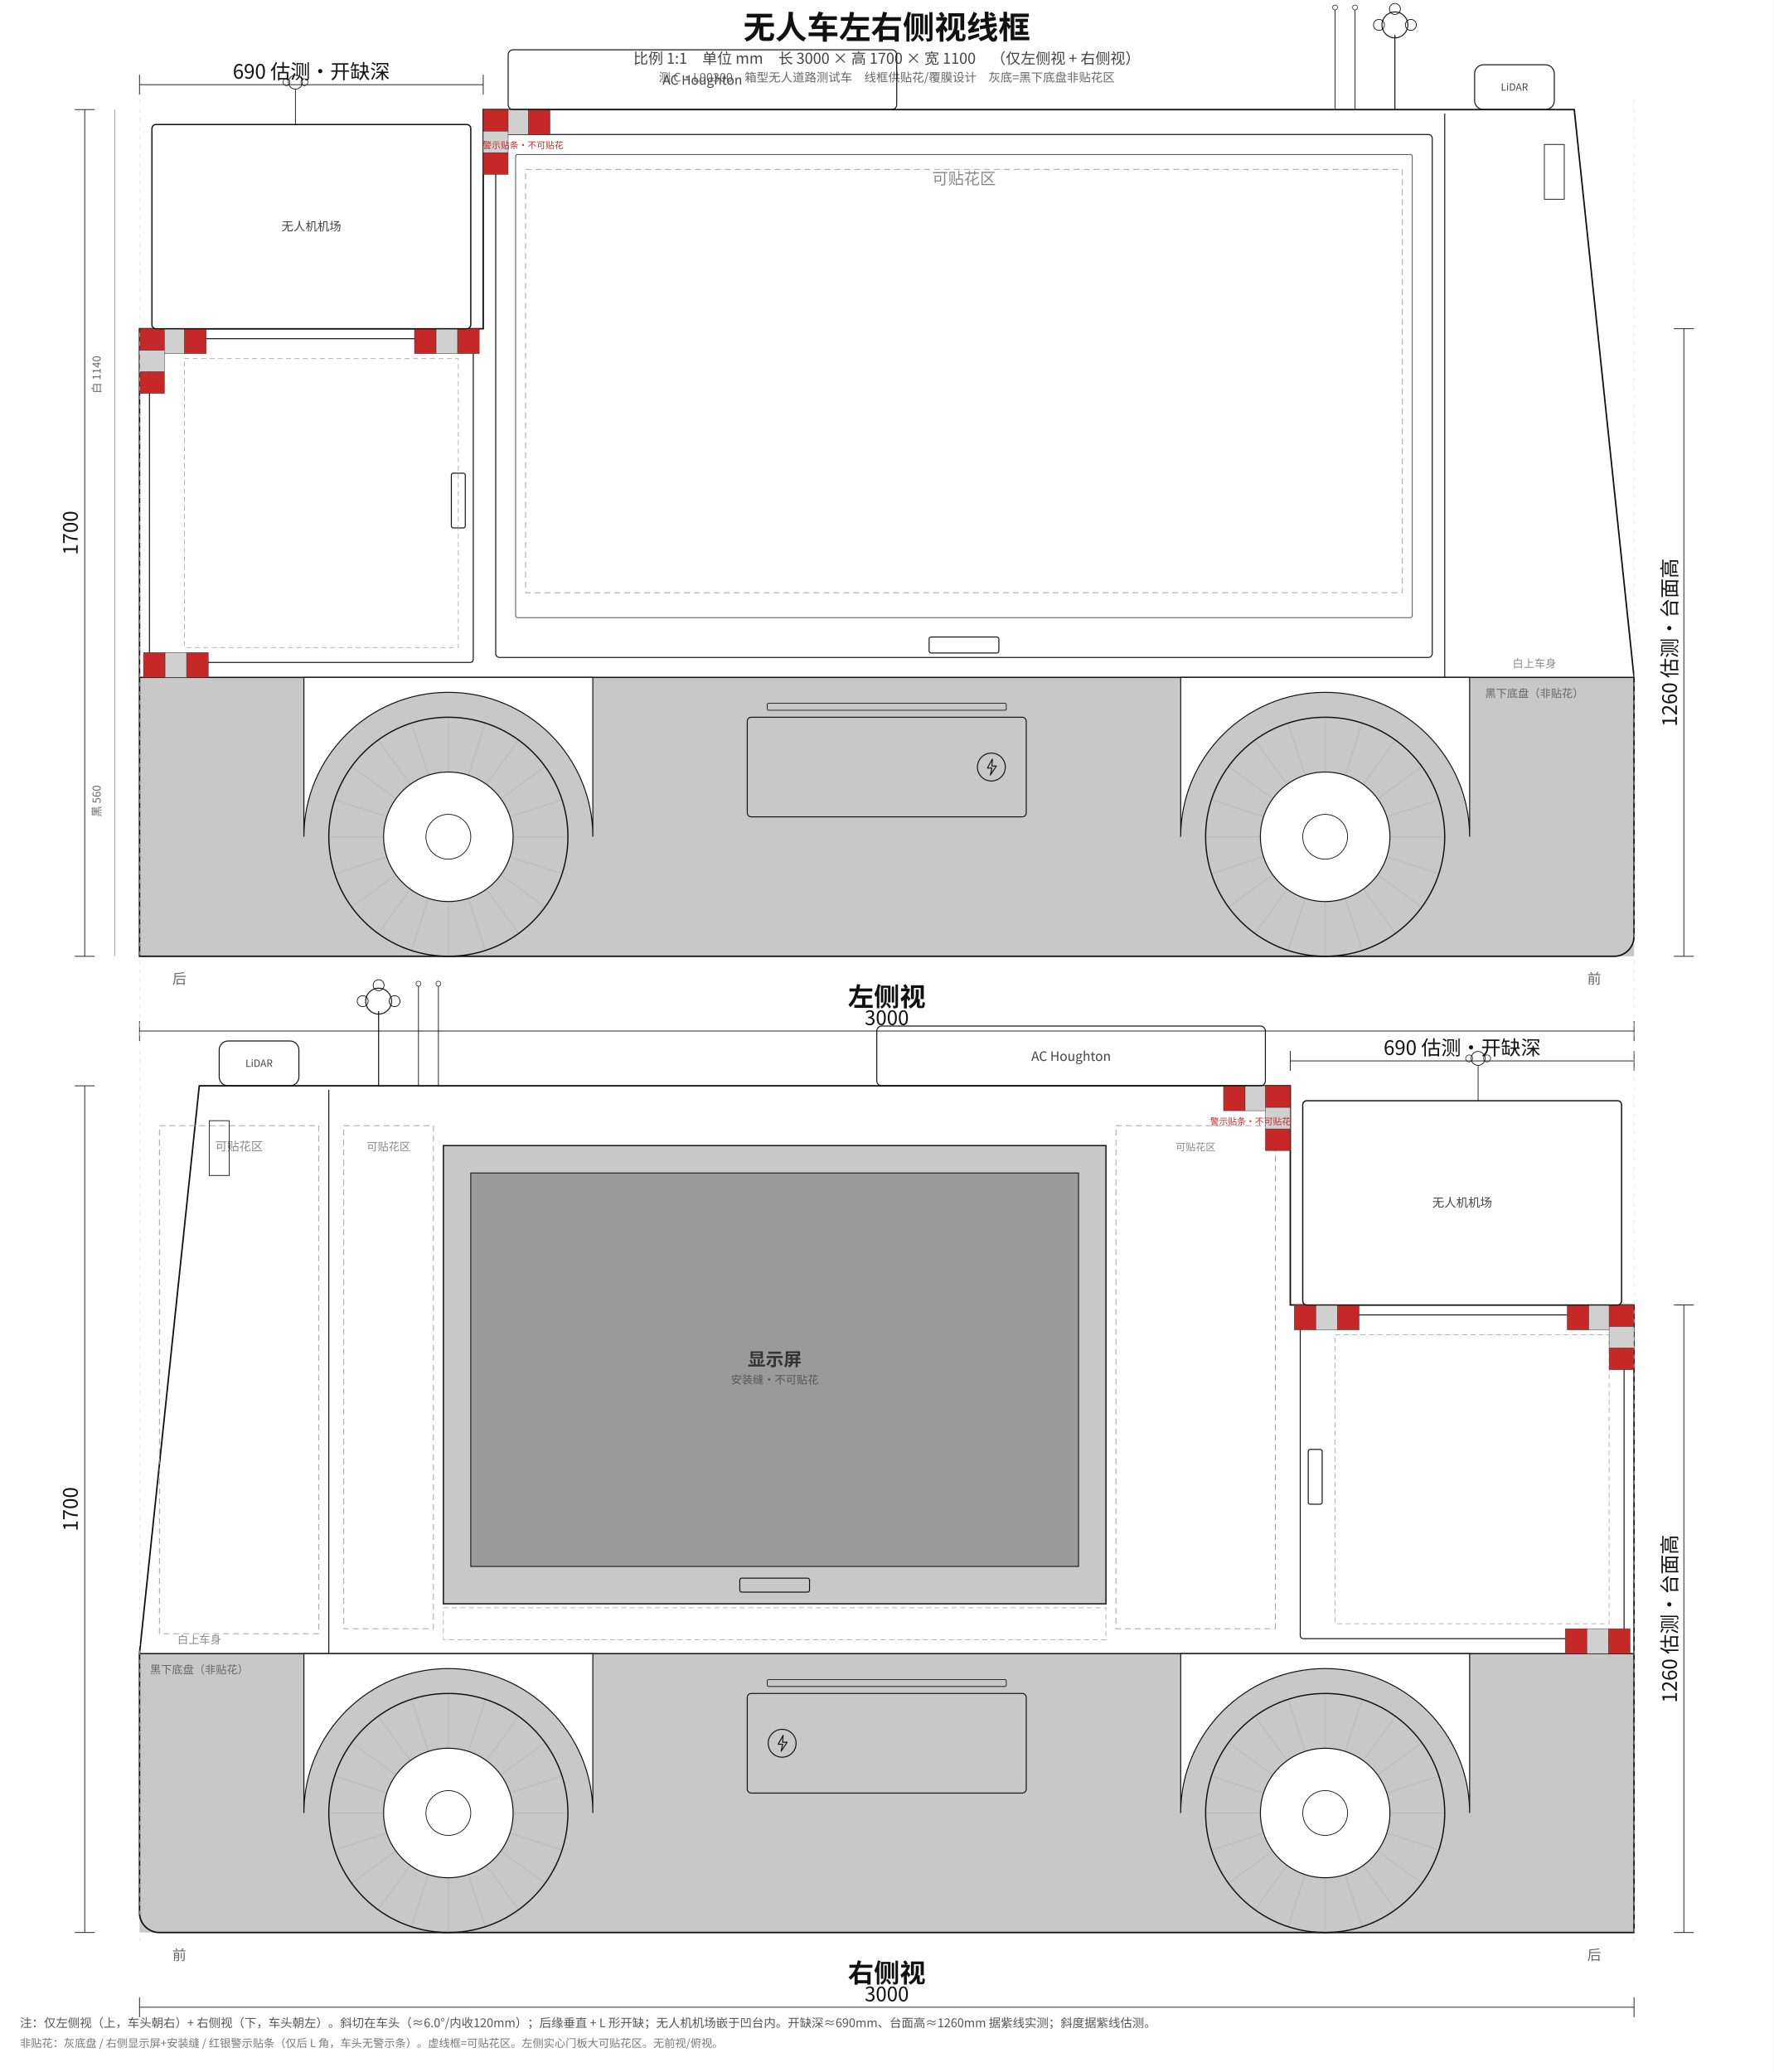
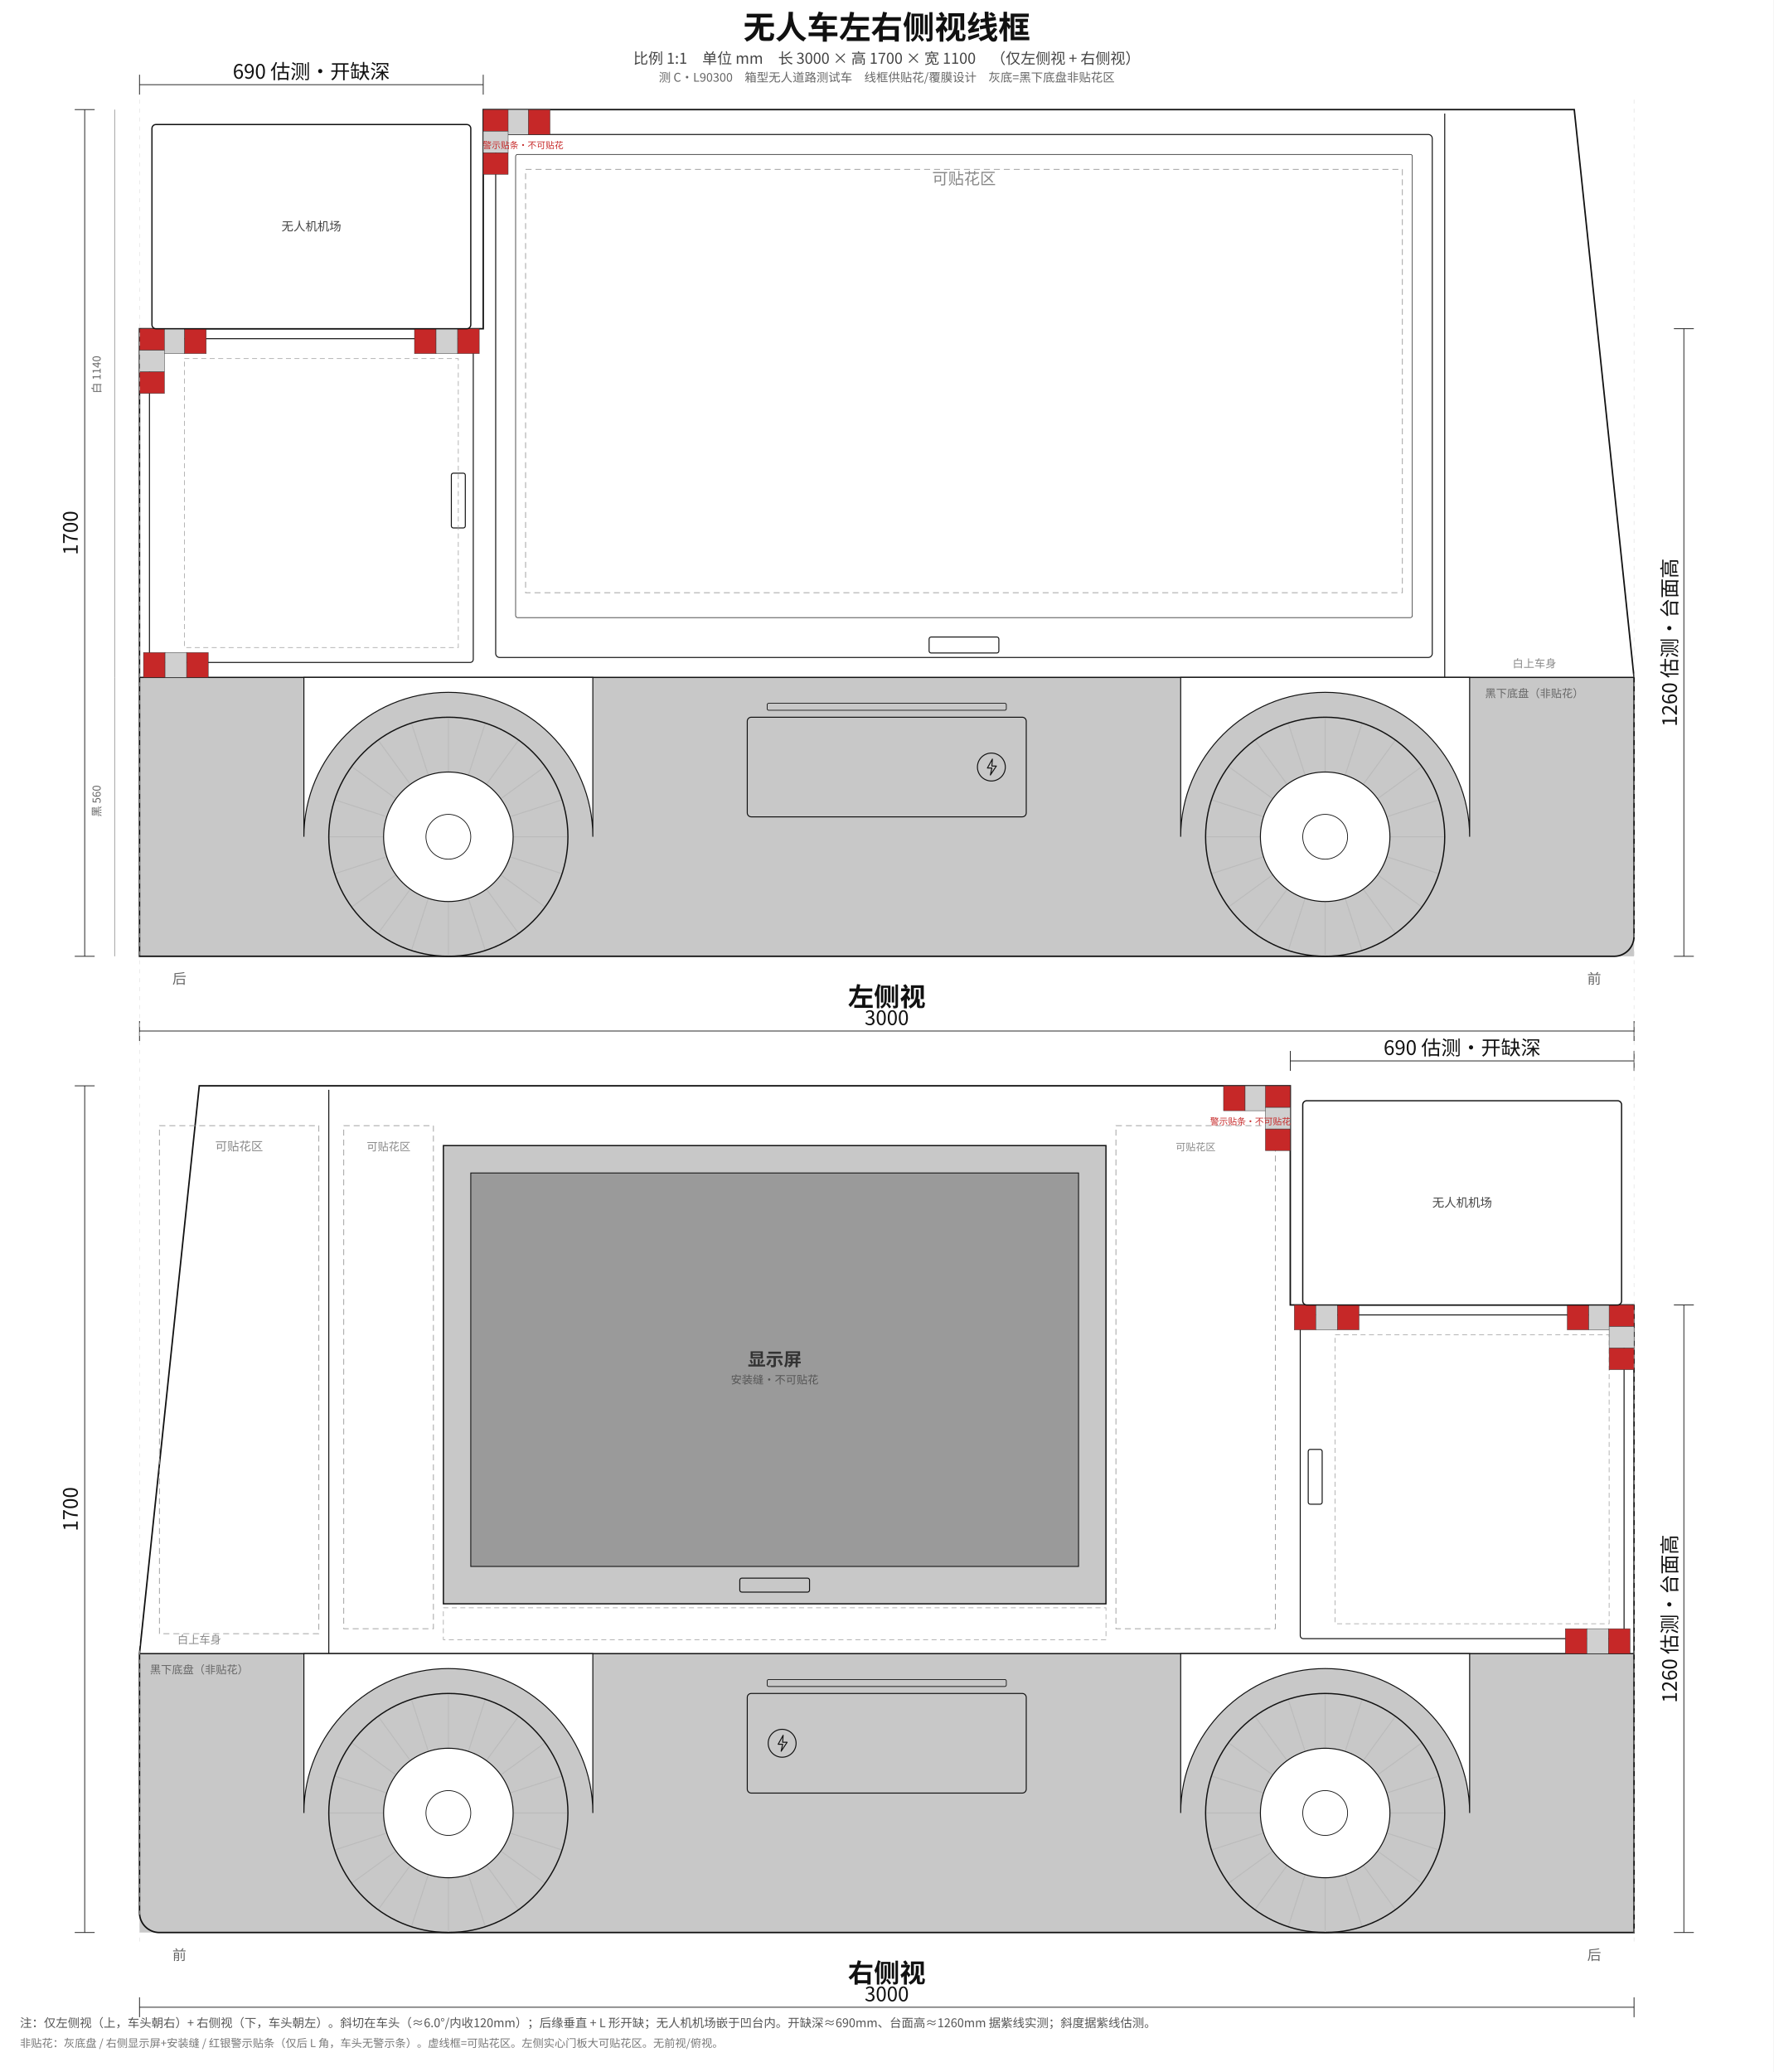
<svg xmlns="http://www.w3.org/2000/svg" width="3560" height="4160" viewBox="0 0 3560 4160" font-family="'Noto Sans CJK SC','Noto Sans SC','Source Han Sans SC',sans-serif">
  <rect width="100%" height="100%" fill="#ffffff" />
  <text x="1780.0" y="78" text-anchor="middle" font-size="64" font-weight="700" fill="#111">无人车左右侧视线框</text>
  <text x="1780.0" y="128" text-anchor="middle" font-size="30" fill="#444">比例 1:1　单位 mm　长 3000 × 高 1700 × 宽 1100　（仅左侧视 + 右侧视）</text>
  <text x="1780.0" y="164" text-anchor="middle" font-size="24" fill="#666">测 C·L90300　箱型无人道路测试车　线框供贴花/覆膜设计　灰底=黑下底盘非贴花区</text>
  <rect x="280" y="1360" width="3000" height="560" fill="#c8c8c8" stroke="none" />
  <path d="M 280,660 L 970,660 L 970,220 L 3160,220 L 3280,1360 L 3280,1880 A 40 40 0 0 1 3240,1920 L 280,1920 L 280,660 Z" fill="none" stroke="#111" stroke-width="3" stroke-linejoin="miter" />
  <line x1="280" y1="1360" x2="3280" y2="1360" stroke="#111" stroke-width="2.5" />
  <line x1="2900" y1="228" x2="2900" y2="1360" stroke="#111" stroke-width="2" />
  <rect x="995" y="270" width="1880" height="1050" rx="8" fill="none" stroke="#111" stroke-width="2" />
  <rect x="1035" y="310" width="1800" height="930" rx="4" fill="none" stroke="#111" stroke-width="1.2" />
  <rect x="1865.0" y="1279.0" width="140" height="32" rx="4" fill="none" stroke="#111" stroke-width="2" />
  <rect x="1055" y="340" width="1760" height="850" fill="none" stroke="#999" stroke-width="1.5" stroke-dasharray="12 8" />
  <text x="1935.0" y="370" text-anchor="middle" font-size="32" font-family="'Noto Sans CJK SC','Noto Sans SC','Source Han Sans SC',sans-serif" fill="#888">可贴花区</text>
  <rect x="300" y="680" width="650" height="650" rx="6" fill="none" stroke="#111" stroke-width="2" />
  <rect x="906.0" y="950.0" width="28" height="110" rx="4" fill="none" stroke="#111" stroke-width="2" />
  <rect x="370" y="720" width="550" height="580" fill="none" stroke="#999" stroke-width="1.2" stroke-dasharray="10 7" />
  <g class="warning-tape" stroke="#333" stroke-width="0.8">
    <rect x="974.0" y="220" width="43.3" height="50" fill="#c62828" />
    <rect x="1017.3" y="220" width="43.3" height="50" fill="#d0d0d0" />
    <rect x="1060.7" y="220" width="43.3" height="50" fill="#c62828" />
  </g>
  <g class="warning-tape" stroke="#333" stroke-width="0.8">
    <rect x="970" y="220.0" width="50" height="43.3" fill="#c62828" />
    <rect x="970" y="263.3" width="50" height="43.3" fill="#d0d0d0" />
    <rect x="970" y="306.7" width="50" height="43.3" fill="#c62828" />
  </g>
  <g class="warning-tape" stroke="#333" stroke-width="0.8">
    <rect x="832.0" y="660" width="43.3" height="50" fill="#c62828" />
    <rect x="875.3" y="660" width="43.3" height="50" fill="#d0d0d0" />
    <rect x="918.7" y="660" width="43.3" height="50" fill="#c62828" />
  </g>
  <g class="warning-tape" stroke="#333" stroke-width="0.8">
    <rect x="284.0" y="660" width="43.3" height="50" fill="#c62828" />
    <rect x="327.3" y="660" width="43.3" height="50" fill="#d0d0d0" />
    <rect x="370.7" y="660" width="43.3" height="50" fill="#c62828" />
  </g>
  <g class="warning-tape" stroke="#333" stroke-width="0.8">
    <rect x="280" y="660.0" width="50" height="43.3" fill="#c62828" />
    <rect x="280" y="703.3" width="50" height="43.3" fill="#d0d0d0" />
    <rect x="280" y="746.7" width="50" height="43.3" fill="#c62828" />
  </g>
  <g class="warning-tape" stroke="#333" stroke-width="0.8">
    <rect x="288.0" y="1310" width="43.3" height="50" fill="#c62828" />
    <rect x="331.3" y="1310" width="43.3" height="50" fill="#d0d0d0" />
    <rect x="374.7" y="1310" width="43.3" height="50" fill="#c62828" />
  </g>
  <text x="1050" y="298" text-anchor="middle" font-size="18" font-family="'Noto Sans CJK SC','Noto Sans SC','Source Han Sans SC',sans-serif" fill="#c62828">警示贴条·不可贴花</text>
  <rect x="1500.0" y="1440" width="560.0" height="200" rx="8" fill="none" stroke="#111" stroke-width="2" />
  <circle cx="1990.0" cy="1540.0" r="28" fill="none" stroke="#111" stroke-width="2" />
  <path d="M 1992.0,1524.0 L 1982.0,1542.0 L 1991.0,1542.0 L 1988.0,1556.0 L 2000.0,1538.0 L 1991.0,1538.0 Z" fill="none" stroke="#111" stroke-width="2" stroke-linejoin="round" />
  <rect x="1540.0" y="1412" width="480.0" height="14" rx="3" fill="none" stroke="#111" stroke-width="1.5" />
  <path d="M 2370.0,1360.0 L 2370.0,1680.0 A 275.0 275.0 0 0 1 2950.0,1680.0 L 2950.0,1360.0 Z" fill="#fff" stroke="#111" stroke-width="2" />
  <g class="wheel">
    <line x1="2790.0" y1="1680.0" x2="2900.0" y2="1680.0" stroke="#bbb" stroke-width="2" />
    <line x1="2783.6" y1="1720.2" x2="2888.3" y2="1754.2" stroke="#bbb" stroke-width="2" />
    <line x1="2765.2" y1="1756.4" x2="2854.2" y2="1821.1" stroke="#bbb" stroke-width="2" />
    <line x1="2736.4" y1="1785.2" x2="2801.1" y2="1874.2" stroke="#bbb" stroke-width="2" />
    <line x1="2700.2" y1="1803.6" x2="2734.2" y2="1908.3" stroke="#bbb" stroke-width="2" />
    <line x1="2660.0" y1="1810.0" x2="2660.0" y2="1920.0" stroke="#bbb" stroke-width="2" />
    <line x1="2619.8" y1="1803.6" x2="2585.8" y2="1908.3" stroke="#bbb" stroke-width="2" />
    <line x1="2583.6" y1="1785.2" x2="2518.9" y2="1874.2" stroke="#bbb" stroke-width="2" />
    <line x1="2554.8" y1="1756.4" x2="2465.8" y2="1821.1" stroke="#bbb" stroke-width="2" />
    <line x1="2536.4" y1="1720.2" x2="2431.7" y2="1754.2" stroke="#bbb" stroke-width="2" />
    <line x1="2530.0" y1="1680.0" x2="2420.0" y2="1680.0" stroke="#bbb" stroke-width="2" />
    <line x1="2536.4" y1="1639.8" x2="2431.7" y2="1605.8" stroke="#bbb" stroke-width="2" />
    <line x1="2554.8" y1="1603.6" x2="2465.8" y2="1538.9" stroke="#bbb" stroke-width="2" />
    <line x1="2583.6" y1="1574.8" x2="2518.9" y2="1485.8" stroke="#bbb" stroke-width="2" />
    <line x1="2619.8" y1="1556.4" x2="2585.8" y2="1451.7" stroke="#bbb" stroke-width="2" />
    <line x1="2660.0" y1="1550.0" x2="2660.0" y2="1440.0" stroke="#bbb" stroke-width="2" />
    <line x1="2700.2" y1="1556.4" x2="2734.2" y2="1451.7" stroke="#bbb" stroke-width="2" />
    <line x1="2736.4" y1="1574.8" x2="2801.1" y2="1485.8" stroke="#bbb" stroke-width="2" />
    <line x1="2765.2" y1="1603.6" x2="2854.2" y2="1538.9" stroke="#bbb" stroke-width="2" />
    <line x1="2783.6" y1="1639.8" x2="2888.3" y2="1605.8" stroke="#bbb" stroke-width="2" />
    <circle cx="2660" cy="1680.0" r="240.0" fill="none" stroke="#111" stroke-width="2.5" />
    <circle cx="2660" cy="1680.0" r="130.0" fill="#fff" stroke="#111" stroke-width="2" />
    <circle cx="2660" cy="1680.0" r="45.0" fill="none" stroke="#111" stroke-width="1.5" />
  </g>
  <path d="M 610.0,1360.0 L 610.0,1680.0 A 275.0 275.0 0 0 1 1190.0,1680.0 L 1190.0,1360.0 Z" fill="#fff" stroke="#111" stroke-width="2" />
  <g class="wheel">
    <line x1="1030.0" y1="1680.0" x2="1140.0" y2="1680.0" stroke="#bbb" stroke-width="2" />
    <line x1="1023.6" y1="1720.2" x2="1128.3" y2="1754.2" stroke="#bbb" stroke-width="2" />
    <line x1="1005.2" y1="1756.4" x2="1094.2" y2="1821.1" stroke="#bbb" stroke-width="2" />
    <line x1="976.4" y1="1785.2" x2="1041.1" y2="1874.2" stroke="#bbb" stroke-width="2" />
    <line x1="940.2" y1="1803.6" x2="974.2" y2="1908.3" stroke="#bbb" stroke-width="2" />
    <line x1="900.0" y1="1810.0" x2="900.0" y2="1920.0" stroke="#bbb" stroke-width="2" />
    <line x1="859.8" y1="1803.6" x2="825.8" y2="1908.3" stroke="#bbb" stroke-width="2" />
    <line x1="823.6" y1="1785.2" x2="758.9" y2="1874.2" stroke="#bbb" stroke-width="2" />
    <line x1="794.8" y1="1756.4" x2="705.8" y2="1821.1" stroke="#bbb" stroke-width="2" />
    <line x1="776.4" y1="1720.2" x2="671.7" y2="1754.2" stroke="#bbb" stroke-width="2" />
    <line x1="770.0" y1="1680.0" x2="660.0" y2="1680.0" stroke="#bbb" stroke-width="2" />
    <line x1="776.4" y1="1639.8" x2="671.7" y2="1605.8" stroke="#bbb" stroke-width="2" />
    <line x1="794.8" y1="1603.6" x2="705.8" y2="1538.9" stroke="#bbb" stroke-width="2" />
    <line x1="823.6" y1="1574.8" x2="758.9" y2="1485.8" stroke="#bbb" stroke-width="2" />
    <line x1="859.8" y1="1556.4" x2="825.8" y2="1451.7" stroke="#bbb" stroke-width="2" />
    <line x1="900.0" y1="1550.0" x2="900.0" y2="1440.0" stroke="#bbb" stroke-width="2" />
    <line x1="940.2" y1="1556.4" x2="974.2" y2="1451.7" stroke="#bbb" stroke-width="2" />
    <line x1="976.4" y1="1574.8" x2="1041.1" y2="1485.8" stroke="#bbb" stroke-width="2" />
    <line x1="1005.2" y1="1603.6" x2="1094.2" y2="1538.9" stroke="#bbb" stroke-width="2" />
    <line x1="1023.6" y1="1639.8" x2="1128.3" y2="1605.8" stroke="#bbb" stroke-width="2" />
    <circle cx="900" cy="1680.0" r="240.0" fill="none" stroke="#111" stroke-width="2.5" />
    <circle cx="900" cy="1680.0" r="130.0" fill="#fff" stroke="#111" stroke-width="2" />
    <circle cx="900" cy="1680.0" r="45.0" fill="none" stroke="#111" stroke-width="1.5" />
  </g>
-   <rect x="1020" y="100" width="780" height="120" rx="10" fill="none" stroke="#111" stroke-width="2" />
-   <text x="1410.0" y="170.0" text-anchor="middle" font-size="26" font-family="'Noto Sans CJK SC','Noto Sans SC','Source Han Sans SC',sans-serif" fill="#444">AC Houghton</text>
-   <line x1="2800" y1="220" x2="2800" y2="70" stroke="#111" stroke-width="2" />
-   <circle cx="2800" cy="50" r="26" fill="none" stroke="#111" stroke-width="2" />
-   <circle cx="2768" cy="50" r="11" fill="none" stroke="#111" stroke-width="1.5" />
-   <circle cx="2832" cy="50" r="11" fill="none" stroke="#111" stroke-width="1.5" />
-   <circle cx="2800" cy="18" r="11" fill="none" stroke="#111" stroke-width="1.5" />
-   <line x1="2720" y1="220" x2="2720" y2="20" stroke="#111" stroke-width="1.5" />
-   <circle cx="2720" cy="15" r="5" fill="none" stroke="#111" stroke-width="1.2" />
-   <line x1="2680" y1="220" x2="2680" y2="20" stroke="#111" stroke-width="1.5" />
-   <circle cx="2680" cy="15" r="5" fill="none" stroke="#111" stroke-width="1.2" />
-   <rect x="2960" y="130" width="160" height="90" rx="18" fill="none" stroke="#111" stroke-width="2" />
-   <text x="3040.0" y="182" text-anchor="middle" font-size="20" font-family="'Noto Sans CJK SC','Noto Sans SC','Source Han Sans SC',sans-serif" fill="#444">LiDAR</text>
-   <rect x="3100" y="290" width="40" height="110" fill="none" stroke="#111" stroke-width="1.5" />
  <rect x="305" y="250" width="640" height="410" rx="8" fill="#fff" stroke="#111" stroke-width="2.5" />
  <text x="625.0" y="463.0" text-anchor="middle" font-size="24" font-family="'Noto Sans CJK SC','Noto Sans SC','Source Han Sans SC',sans-serif" fill="#444">无人机机场</text>
-   <line x1="593.0" y1="250" x2="593.0" y2="180" stroke="#111" stroke-width="1.5" />
-   <circle cx="593.0" cy="165" r="14" fill="none" stroke="#111" stroke-width="1.5" />
-   <circle cx="575.0" cy="165" r="7" fill="none" stroke="#111" stroke-width="1.2" />
-   <circle cx="611.0" cy="165" r="7" fill="none" stroke="#111" stroke-width="1.2" />
  <text x="3080" y="1340" font-size="22" font-family="'Noto Sans CJK SC','Noto Sans SC','Source Han Sans SC',sans-serif" fill="#888" text-anchor="middle">白上车身</text>
  <text x="3080" y="1400" font-size="22" font-family="'Noto Sans CJK SC','Noto Sans SC','Source Han Sans SC',sans-serif" fill="#666" text-anchor="middle">黑下底盘（非贴花）</text>
  <text x="3200" y="1975" text-anchor="middle" font-size="28" font-family="'Noto Sans CJK SC','Noto Sans SC','Source Han Sans SC',sans-serif" fill="#666">前</text>
  <text x="360" y="1975" text-anchor="middle" font-size="28" font-family="'Noto Sans CJK SC','Noto Sans SC','Source Han Sans SC',sans-serif" fill="#666">后</text>
  <text x="1780.0" y="2020" text-anchor="middle" font-size="52" font-weight="700" font-family="'Noto Sans CJK SC','Noto Sans SC','Source Han Sans SC',sans-serif" fill="#111">左侧视</text>
  <rect x="280" y="3320" width="3000" height="560" fill="#c8c8c8" stroke="none" />
  <path d="M 400,2180 L 2590,2180 L 2590,2620 L 3280,2620 L 3280,3880 L 320,3880 A 40 40 0 0 1 280,3840 L 280,3320 L 400,2180 Z" fill="none" stroke="#111" stroke-width="3" stroke-linejoin="miter" />
  <line x1="280" y1="3320" x2="3280" y2="3320" stroke="#111" stroke-width="2.5" />
  <line x1="660" y1="2188" x2="660" y2="3320" stroke="#111" stroke-width="2" />
  <rect x="890" y="2300" width="1330" height="920" fill="#c8c8c8" stroke="#111" stroke-width="2.5" />
  <rect x="945" y="2355" width="1220" height="790" fill="#9a9a9a" stroke="#111" stroke-width="1.8" />
  <rect x="1485.0" y="3168.5" width="140" height="28" rx="4" fill="none" stroke="#111" stroke-width="2" />
  <text x="1555.0" y="2742.0" text-anchor="middle" font-size="36" font-family="'Noto Sans CJK SC','Noto Sans SC','Source Han Sans SC',sans-serif" fill="#333" font-weight="600">显示屏</text>
  <text x="1555.0" y="2778.0" text-anchor="middle" font-size="22" font-family="'Noto Sans CJK SC','Noto Sans SC','Source Han Sans SC',sans-serif" fill="#555">安装缝·不可贴花</text>
  <rect x="320" y="2260" width="320" height="1020" fill="none" stroke="#999" stroke-width="1.5" stroke-dasharray="12 8" />
  <text x="480.0" y="2310" text-anchor="middle" font-size="24" font-family="'Noto Sans CJK SC','Noto Sans SC','Source Han Sans SC',sans-serif" fill="#888">可贴花区</text>
  <rect x="690" y="2260" width="180" height="1010" fill="none" stroke="#999" stroke-width="1.5" stroke-dasharray="12 8" />
  <text x="780.0" y="2310" text-anchor="middle" font-size="22" font-family="'Noto Sans CJK SC','Noto Sans SC','Source Han Sans SC',sans-serif" fill="#888">可贴花区</text>
  <rect x="2240" y="2260" width="320" height="1010" fill="none" stroke="#999" stroke-width="1.5" stroke-dasharray="12 8" />
  <text x="2400.0" y="2310" text-anchor="middle" font-size="20" font-family="'Noto Sans CJK SC','Noto Sans SC','Source Han Sans SC',sans-serif" fill="#888">可贴花区</text>
  <rect x="890" y="3228" width="1330" height="64" fill="none" stroke="#999" stroke-width="1.2" stroke-dasharray="10 7" />
  <rect x="2610" y="2640" width="650" height="650" rx="6" fill="none" stroke="#111" stroke-width="2" />
  <rect x="2626.0" y="2910.0" width="28" height="110" rx="4" fill="none" stroke="#111" stroke-width="2" />
  <rect x="2680" y="2680" width="550" height="580" fill="none" stroke="#999" stroke-width="1.2" stroke-dasharray="10 7" />
  <g class="warning-tape" stroke="#333" stroke-width="0.8">
    <rect x="2456.0" y="2180" width="43.3" height="50" fill="#c62828" />
    <rect x="2499.3" y="2180" width="43.3" height="50" fill="#d0d0d0" />
    <rect x="2542.7" y="2180" width="43.3" height="50" fill="#c62828" />
  </g>
  <g class="warning-tape" stroke="#333" stroke-width="0.8">
    <rect x="2540" y="2180.0" width="50" height="43.3" fill="#c62828" />
    <rect x="2540" y="2223.3" width="50" height="43.3" fill="#d0d0d0" />
    <rect x="2540" y="2266.7" width="50" height="43.3" fill="#c62828" />
  </g>
  <g class="warning-tape" stroke="#333" stroke-width="0.8">
    <rect x="2598.0" y="2620" width="43.3" height="50" fill="#c62828" />
    <rect x="2641.3" y="2620" width="43.3" height="50" fill="#d0d0d0" />
    <rect x="2684.7" y="2620" width="43.3" height="50" fill="#c62828" />
  </g>
  <g class="warning-tape" stroke="#333" stroke-width="0.8">
    <rect x="3146.0" y="2620" width="43.3" height="50" fill="#c62828" />
    <rect x="3189.3" y="2620" width="43.3" height="50" fill="#d0d0d0" />
    <rect x="3232.7" y="2620" width="43.3" height="50" fill="#c62828" />
  </g>
  <g class="warning-tape" stroke="#333" stroke-width="0.8">
    <rect x="3230" y="2620.0" width="50" height="43.3" fill="#c62828" />
    <rect x="3230" y="2663.3" width="50" height="43.3" fill="#d0d0d0" />
    <rect x="3230" y="2706.7" width="50" height="43.3" fill="#c62828" />
  </g>
  <g class="warning-tape" stroke="#333" stroke-width="0.8">
    <rect x="3142.0" y="3270" width="43.3" height="50" fill="#c62828" />
    <rect x="3185.3" y="3270" width="43.3" height="50" fill="#d0d0d0" />
    <rect x="3228.7" y="3270" width="43.3" height="50" fill="#c62828" />
  </g>
  <text x="2510" y="2258" text-anchor="middle" font-size="18" font-family="'Noto Sans CJK SC','Noto Sans SC','Source Han Sans SC',sans-serif" fill="#c62828">警示贴条·不可贴花</text>
  <rect x="1500.0" y="3400" width="560.0" height="200" rx="8" fill="none" stroke="#111" stroke-width="2" />
  <circle cx="1570.0" cy="3500.0" r="28" fill="none" stroke="#111" stroke-width="2" />
  <path d="M 1572.0,3484.0 L 1562.0,3502.0 L 1571.0,3502.0 L 1568.0,3516.0 L 1580.0,3498.0 L 1571.0,3498.0 Z" fill="none" stroke="#111" stroke-width="2" stroke-linejoin="round" />
  <rect x="1540.0" y="3372" width="480.0" height="14" rx="3" fill="none" stroke="#111" stroke-width="1.5" />
  <path d="M 610.0,3320.0 L 610.0,3640.0 A 275.0 275.0 0 0 1 1190.0,3640.0 L 1190.0,3320.0 Z" fill="#fff" stroke="#111" stroke-width="2" />
  <g class="wheel">
    <line x1="1030.0" y1="3640.0" x2="1140.0" y2="3640.0" stroke="#bbb" stroke-width="2" />
    <line x1="1023.6" y1="3680.2" x2="1128.3" y2="3714.2" stroke="#bbb" stroke-width="2" />
    <line x1="1005.2" y1="3716.4" x2="1094.2" y2="3781.1" stroke="#bbb" stroke-width="2" />
    <line x1="976.4" y1="3745.2" x2="1041.1" y2="3834.2" stroke="#bbb" stroke-width="2" />
    <line x1="940.2" y1="3763.6" x2="974.2" y2="3868.3" stroke="#bbb" stroke-width="2" />
    <line x1="900.0" y1="3770.0" x2="900.0" y2="3880.0" stroke="#bbb" stroke-width="2" />
    <line x1="859.8" y1="3763.6" x2="825.8" y2="3868.3" stroke="#bbb" stroke-width="2" />
    <line x1="823.6" y1="3745.2" x2="758.9" y2="3834.2" stroke="#bbb" stroke-width="2" />
    <line x1="794.8" y1="3716.4" x2="705.8" y2="3781.1" stroke="#bbb" stroke-width="2" />
    <line x1="776.4" y1="3680.2" x2="671.7" y2="3714.2" stroke="#bbb" stroke-width="2" />
    <line x1="770.0" y1="3640.0" x2="660.0" y2="3640.0" stroke="#bbb" stroke-width="2" />
    <line x1="776.4" y1="3599.8" x2="671.7" y2="3565.8" stroke="#bbb" stroke-width="2" />
    <line x1="794.8" y1="3563.6" x2="705.8" y2="3498.9" stroke="#bbb" stroke-width="2" />
    <line x1="823.6" y1="3534.8" x2="758.9" y2="3445.8" stroke="#bbb" stroke-width="2" />
    <line x1="859.8" y1="3516.4" x2="825.8" y2="3411.7" stroke="#bbb" stroke-width="2" />
    <line x1="900.0" y1="3510.0" x2="900.0" y2="3400.0" stroke="#bbb" stroke-width="2" />
    <line x1="940.2" y1="3516.4" x2="974.2" y2="3411.7" stroke="#bbb" stroke-width="2" />
    <line x1="976.4" y1="3534.8" x2="1041.1" y2="3445.8" stroke="#bbb" stroke-width="2" />
    <line x1="1005.2" y1="3563.6" x2="1094.2" y2="3498.9" stroke="#bbb" stroke-width="2" />
    <line x1="1023.6" y1="3599.8" x2="1128.3" y2="3565.8" stroke="#bbb" stroke-width="2" />
    <circle cx="900" cy="3640.0" r="240.0" fill="none" stroke="#111" stroke-width="2.5" />
    <circle cx="900" cy="3640.0" r="130.0" fill="#fff" stroke="#111" stroke-width="2" />
    <circle cx="900" cy="3640.0" r="45.0" fill="none" stroke="#111" stroke-width="1.5" />
  </g>
  <path d="M 2370.0,3320.0 L 2370.0,3640.0 A 275.0 275.0 0 0 1 2950.0,3640.0 L 2950.0,3320.0 Z" fill="#fff" stroke="#111" stroke-width="2" />
  <g class="wheel">
    <line x1="2790.0" y1="3640.0" x2="2900.0" y2="3640.0" stroke="#bbb" stroke-width="2" />
    <line x1="2783.6" y1="3680.2" x2="2888.3" y2="3714.2" stroke="#bbb" stroke-width="2" />
    <line x1="2765.2" y1="3716.4" x2="2854.2" y2="3781.1" stroke="#bbb" stroke-width="2" />
    <line x1="2736.4" y1="3745.2" x2="2801.1" y2="3834.2" stroke="#bbb" stroke-width="2" />
    <line x1="2700.2" y1="3763.6" x2="2734.2" y2="3868.3" stroke="#bbb" stroke-width="2" />
    <line x1="2660.0" y1="3770.0" x2="2660.0" y2="3880.0" stroke="#bbb" stroke-width="2" />
    <line x1="2619.8" y1="3763.6" x2="2585.8" y2="3868.3" stroke="#bbb" stroke-width="2" />
    <line x1="2583.6" y1="3745.2" x2="2518.9" y2="3834.2" stroke="#bbb" stroke-width="2" />
    <line x1="2554.8" y1="3716.4" x2="2465.8" y2="3781.1" stroke="#bbb" stroke-width="2" />
    <line x1="2536.4" y1="3680.2" x2="2431.7" y2="3714.2" stroke="#bbb" stroke-width="2" />
    <line x1="2530.0" y1="3640.0" x2="2420.0" y2="3640.0" stroke="#bbb" stroke-width="2" />
    <line x1="2536.4" y1="3599.8" x2="2431.7" y2="3565.8" stroke="#bbb" stroke-width="2" />
    <line x1="2554.8" y1="3563.6" x2="2465.8" y2="3498.9" stroke="#bbb" stroke-width="2" />
    <line x1="2583.6" y1="3534.8" x2="2518.9" y2="3445.8" stroke="#bbb" stroke-width="2" />
    <line x1="2619.8" y1="3516.4" x2="2585.8" y2="3411.7" stroke="#bbb" stroke-width="2" />
    <line x1="2660.0" y1="3510.0" x2="2660.0" y2="3400.0" stroke="#bbb" stroke-width="2" />
    <line x1="2700.2" y1="3516.4" x2="2734.2" y2="3411.7" stroke="#bbb" stroke-width="2" />
    <line x1="2736.4" y1="3534.8" x2="2801.1" y2="3445.8" stroke="#bbb" stroke-width="2" />
    <line x1="2765.2" y1="3563.6" x2="2854.2" y2="3498.9" stroke="#bbb" stroke-width="2" />
    <line x1="2783.6" y1="3599.8" x2="2888.3" y2="3565.8" stroke="#bbb" stroke-width="2" />
    <circle cx="2660" cy="3640.0" r="240.0" fill="none" stroke="#111" stroke-width="2.5" />
    <circle cx="2660" cy="3640.0" r="130.0" fill="#fff" stroke="#111" stroke-width="2" />
    <circle cx="2660" cy="3640.0" r="45.0" fill="none" stroke="#111" stroke-width="1.5" />
  </g>
-   <rect x="1760" y="2060" width="780" height="120" rx="10" fill="none" stroke="#111" stroke-width="2" />
-   <text x="2150.0" y="2130.0" text-anchor="middle" font-size="26" font-family="'Noto Sans CJK SC','Noto Sans SC','Source Han Sans SC',sans-serif" fill="#444">AC Houghton</text>
-   <line x1="760" y1="2180" x2="760" y2="2030" stroke="#111" stroke-width="2" />
-   <circle cx="760" cy="2010" r="26" fill="none" stroke="#111" stroke-width="2" />
-   <circle cx="728" cy="2010" r="11" fill="none" stroke="#111" stroke-width="1.5" />
-   <circle cx="792" cy="2010" r="11" fill="none" stroke="#111" stroke-width="1.5" />
-   <circle cx="760" cy="1978" r="11" fill="none" stroke="#111" stroke-width="1.5" />
-   <line x1="840" y1="2180" x2="840" y2="1980" stroke="#111" stroke-width="1.5" />
-   <circle cx="840" cy="1975" r="5" fill="none" stroke="#111" stroke-width="1.2" />
-   <line x1="880" y1="2180" x2="880" y2="1980" stroke="#111" stroke-width="1.5" />
-   <circle cx="880" cy="1975" r="5" fill="none" stroke="#111" stroke-width="1.2" />
-   <rect x="440" y="2090" width="160" height="90" rx="18" fill="none" stroke="#111" stroke-width="2" />
-   <text x="520.0" y="2142" text-anchor="middle" font-size="20" font-family="'Noto Sans CJK SC','Noto Sans SC','Source Han Sans SC',sans-serif" fill="#444">LiDAR</text>
-   <rect x="420" y="2250" width="40" height="110" fill="none" stroke="#111" stroke-width="1.5" />
  <rect x="2615" y="2210" width="640" height="410" rx="8" fill="#fff" stroke="#111" stroke-width="2.5" />
  <text x="2935.0" y="2423.0" text-anchor="middle" font-size="24" font-family="'Noto Sans CJK SC','Noto Sans SC','Source Han Sans SC',sans-serif" fill="#444">无人机机场</text>
-   <line x1="2967.0" y1="2210" x2="2967.0" y2="2140" stroke="#111" stroke-width="1.5" />
-   <circle cx="2967.0" cy="2125" r="14" fill="none" stroke="#111" stroke-width="1.5" />
-   <circle cx="2949.0" cy="2125" r="7" fill="none" stroke="#111" stroke-width="1.2" />
-   <circle cx="2985.0" cy="2125" r="7" fill="none" stroke="#111" stroke-width="1.2" />
  <text x="400" y="3300" font-size="22" font-family="'Noto Sans CJK SC','Noto Sans SC','Source Han Sans SC',sans-serif" fill="#888" text-anchor="middle">白上车身</text>
  <text x="400" y="3360" font-size="22" font-family="'Noto Sans CJK SC','Noto Sans SC','Source Han Sans SC',sans-serif" fill="#666" text-anchor="middle">黑下底盘（非贴花）</text>
  <text x="360" y="3935" text-anchor="middle" font-size="28" font-family="'Noto Sans CJK SC','Noto Sans SC','Source Han Sans SC',sans-serif" fill="#666">前</text>
  <text x="3200" y="3935" text-anchor="middle" font-size="28" font-family="'Noto Sans CJK SC','Noto Sans SC','Source Han Sans SC',sans-serif" fill="#666">后</text>
  <text x="1780.0" y="3980" text-anchor="middle" font-size="52" font-weight="700" font-family="'Noto Sans CJK SC','Noto Sans SC','Source Han Sans SC',sans-serif" fill="#111">右侧视</text>
  <g class="dim" stroke="#111" fill="#111" stroke-width="1.5">
    <line x1="280" y1="2050.0" x2="280" y2="2090.0" />
    <line x1="3280" y1="2050.0" x2="3280" y2="2090.0" />
    <line x1="280" y1="2070" x2="3280" y2="2070" />
    <text x="1780.0" y="2058" text-anchor="middle" font-size="40" font-family="'Noto Sans CJK SC','Noto Sans SC','Source Han Sans SC',sans-serif" stroke="none" fill="#111">3000</text>
  </g>
  <g class="dim" stroke="#111" fill="#111" stroke-width="1.5">
    <line x1="150.0" y1="220" x2="190.0" y2="220" />
    <line x1="150.0" y1="1920" x2="190.0" y2="1920" />
    <line x1="170" y1="220" x2="170" y2="1920" />
    <text x="156" y="1070.0" text-anchor="middle" font-size="40" font-family="'Noto Sans CJK SC','Noto Sans SC','Source Han Sans SC',sans-serif" stroke="none" fill="#111" transform="rotate(-90 156 1070.0)">1700</text>
  </g>
  <g class="dim" stroke="#111" fill="#111" stroke-width="1.5">
    <line x1="280" y1="150.0" x2="280" y2="190.0" />
    <line x1="970" y1="150.0" x2="970" y2="190.0" />
    <line x1="280" y1="170" x2="970" y2="170" />
    <text x="625.0" y="158" text-anchor="middle" font-size="40" font-family="'Noto Sans CJK SC','Noto Sans SC','Source Han Sans SC',sans-serif" stroke="none" fill="#111">690 估测·开缺深</text>
  </g>
  <g class="dim" stroke="#111" fill="#111" stroke-width="1.5">
    <line x1="3360.0" y1="660" x2="3400.0" y2="660" />
    <line x1="3360.0" y1="1920" x2="3400.0" y2="1920" />
    <line x1="3380" y1="660" x2="3380" y2="1920" />
    <text x="3366" y="1290.0" text-anchor="middle" font-size="40" font-family="'Noto Sans CJK SC','Noto Sans SC','Source Han Sans SC',sans-serif" stroke="none" fill="#111" transform="rotate(-90 3366 1290.0)">1260 估测·台面高</text>
  </g>
  <g class="dim" stroke="#111" fill="#111" stroke-width="1.5">
    <line x1="280" y1="4010.0" x2="280" y2="4050.0" />
    <line x1="3280" y1="4010.0" x2="3280" y2="4050.0" />
    <line x1="280" y1="4030" x2="3280" y2="4030" />
    <text x="1780.0" y="4018" text-anchor="middle" font-size="40" font-family="'Noto Sans CJK SC','Noto Sans SC','Source Han Sans SC',sans-serif" stroke="none" fill="#111">3000</text>
  </g>
  <g class="dim" stroke="#111" fill="#111" stroke-width="1.5">
    <line x1="150.0" y1="2180" x2="190.0" y2="2180" />
    <line x1="150.0" y1="3880" x2="190.0" y2="3880" />
    <line x1="170" y1="2180" x2="170" y2="3880" />
    <text x="156" y="3030.0" text-anchor="middle" font-size="40" font-family="'Noto Sans CJK SC','Noto Sans SC','Source Han Sans SC',sans-serif" stroke="none" fill="#111" transform="rotate(-90 156 3030.0)">1700</text>
  </g>
  <g class="dim" stroke="#111" fill="#111" stroke-width="1.5">
    <line x1="2590" y1="2110.0" x2="2590" y2="2150.0" />
    <line x1="3280" y1="2110.0" x2="3280" y2="2150.0" />
    <line x1="2590" y1="2130" x2="3280" y2="2130" />
    <text x="2935.0" y="2118" text-anchor="middle" font-size="40" font-family="'Noto Sans CJK SC','Noto Sans SC','Source Han Sans SC',sans-serif" stroke="none" fill="#111">690 估测·开缺深</text>
  </g>
  <g class="dim" stroke="#111" fill="#111" stroke-width="1.5">
    <line x1="3360.0" y1="2620" x2="3400.0" y2="2620" />
    <line x1="3360.0" y1="3880" x2="3400.0" y2="3880" />
    <line x1="3380" y1="2620" x2="3380" y2="3880" />
    <text x="3366" y="3250.0" text-anchor="middle" font-size="40" font-family="'Noto Sans CJK SC','Noto Sans SC','Source Han Sans SC',sans-serif" stroke="none" fill="#111" transform="rotate(-90 3366 3250.0)">1260 估测·台面高</text>
  </g>
  <g stroke="#666" fill="#666" stroke-width="1">
    <line x1="230" y1="220" x2="230" y2="1360" />
    <text x="202" y="790.0" font-size="22" font-family="'Noto Sans CJK SC','Noto Sans SC','Source Han Sans SC',sans-serif" stroke="none" transform="rotate(-90 202 790.0)">白 1140</text>
    <line x1="230" y1="1360" x2="230" y2="1920" />
    <text x="202" y="1640.0" font-size="22" font-family="'Noto Sans CJK SC','Noto Sans SC','Source Han Sans SC',sans-serif" stroke="none" transform="rotate(-90 202 1640.0)">黑 560</text>
  </g>
  <line x1="280" y1="200" x2="280" y2="3900" stroke="#ddd" stroke-width="1" stroke-dasharray="8 10" />
  <line x1="3280" y1="200" x2="3280" y2="3900" stroke="#ddd" stroke-width="1" stroke-dasharray="8 10" />
  <text x="40" y="4070" font-size="24" fill="#555" font-family="'Noto Sans CJK SC','Noto Sans SC','Source Han Sans SC',sans-serif">注：仅左侧视（上，车头朝右）+ 右侧视（下，车头朝左）。斜切在车头（≈6.0°/内收120mm）；后缘垂直 + L 形开缺；无人机机场嵌于凹台内。开缺深≈690mm、台面高≈1260mm 据紫线实测；斜度据紫线估测。</text>
  <text x="40" y="4110" font-size="22" fill="#777" font-family="'Noto Sans CJK SC','Noto Sans SC','Source Han Sans SC',sans-serif">非贴花：灰底盘 / 右侧显示屏+安装缝 / 红银警示贴条（仅后 L 角，车头无警示条）。虚线框=可贴花区。左侧实心门板大可贴花区。无前视/俯视。</text>
</svg>
